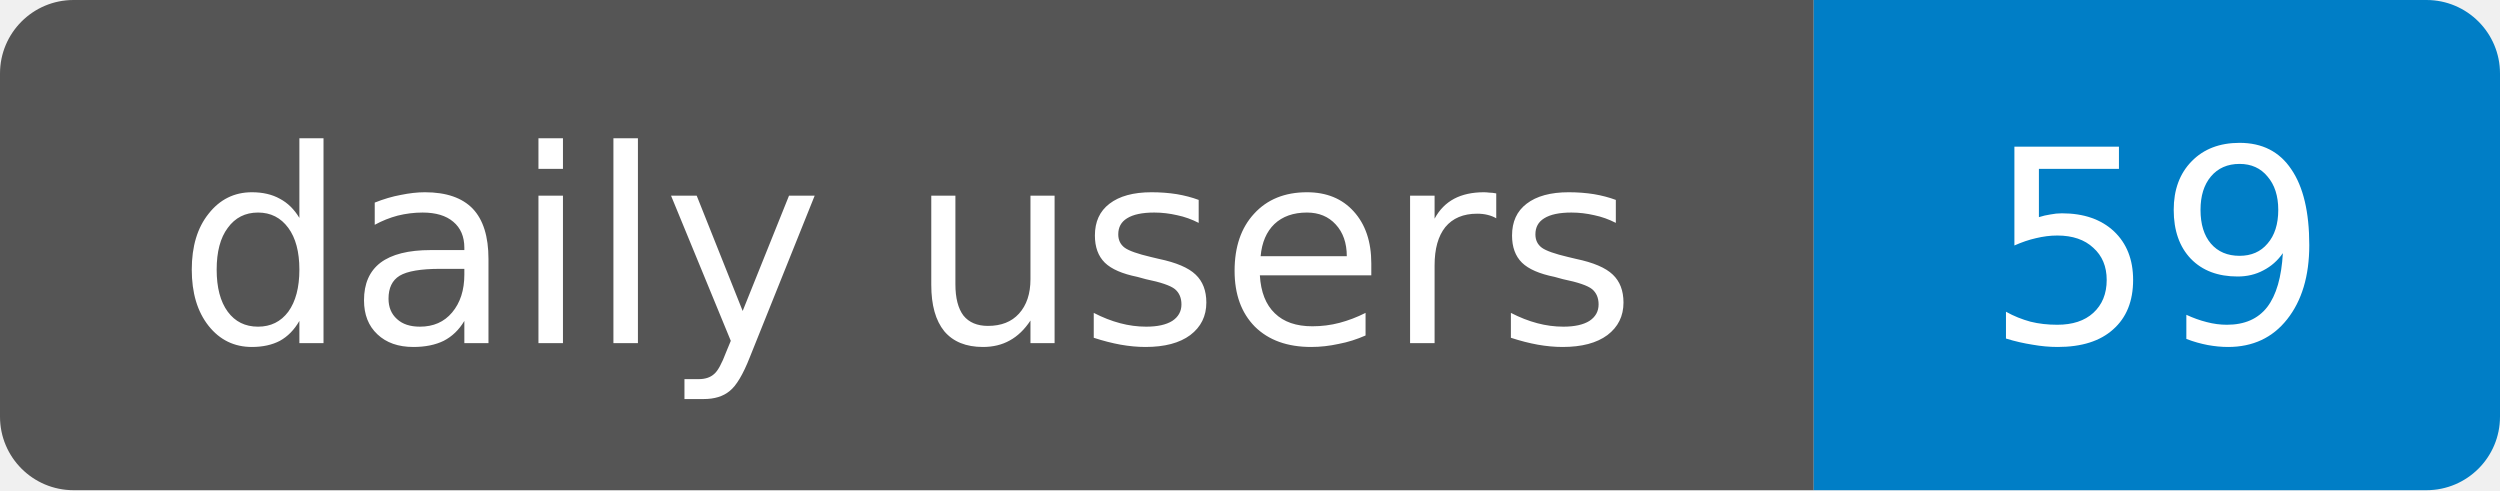
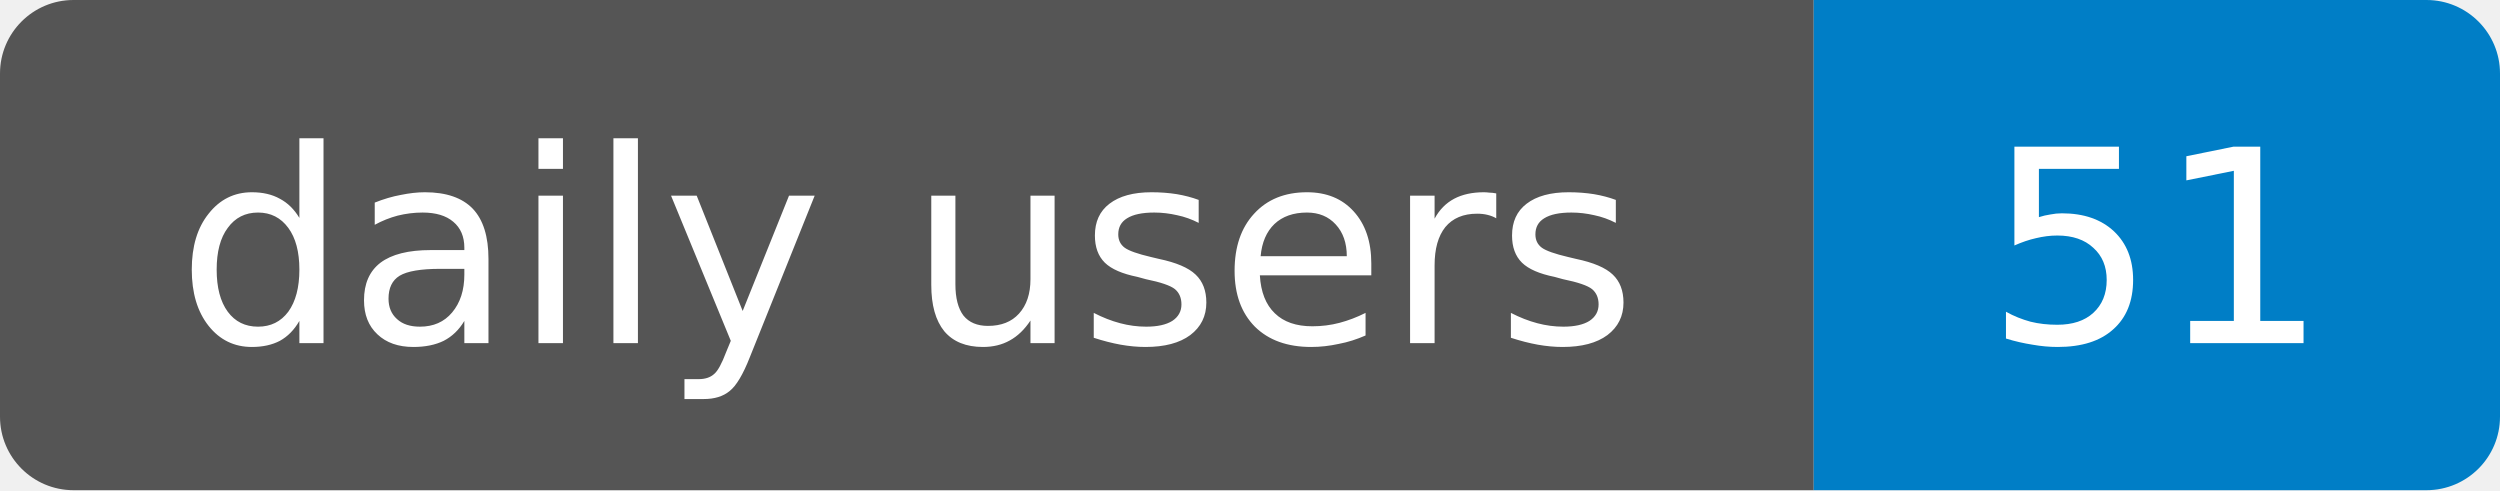
- <svg xmlns="http://www.w3.org/2000/svg" width="102" height="20" role="img" aria-label="daily users: 59">
+ <svg xmlns="http://www.w3.org/2000/svg" width="102" height="20" role="img" aria-label="daily users: 51">
  <clipPath id="r">
    <rect width="102" height="20" rx="3" />
  </clipPath>
  <g clip-path="url(#r)">
    <rect width="74" height="20" fill="#555" />
    <rect x="74" width="28" height="20" fill="#007ec6" />
  </g>
  <g fill="#fff" text-anchor="middle" font-family="Verdana,Geneva,DejaVu Sans,sans-serif" font-size="11">
    <text x="37" y="14" textLength="60" lengthAdjust="spacingAndGlyphs">daily users</text>
-     <text x="88" y="14" textLength="14" lengthAdjust="spacingAndGlyphs">59</text>
+     <text x="88" y="14" textLength="14" lengthAdjust="spacingAndGlyphs">51</text>
  </g>
</svg>
